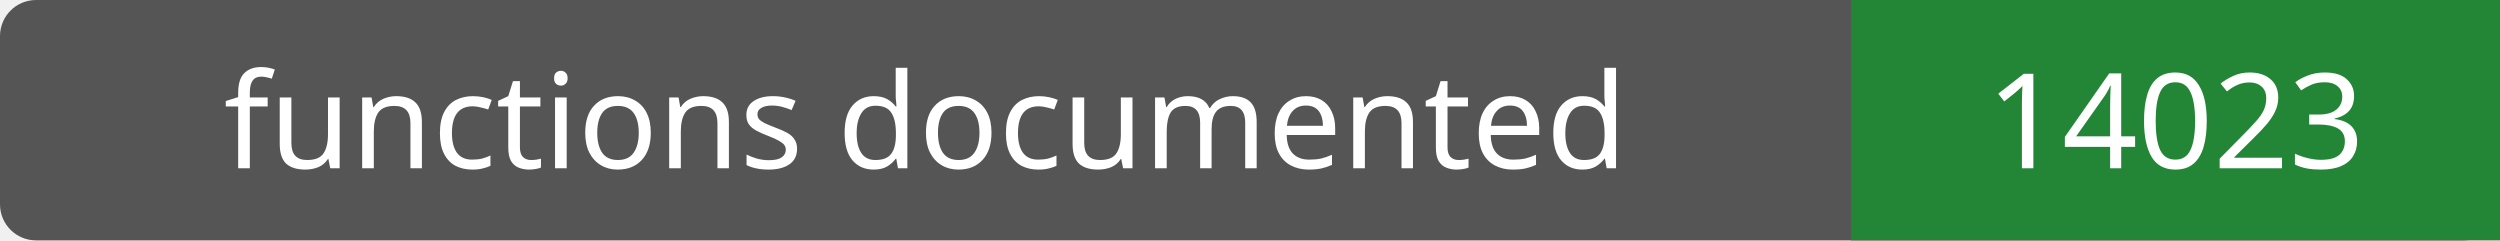
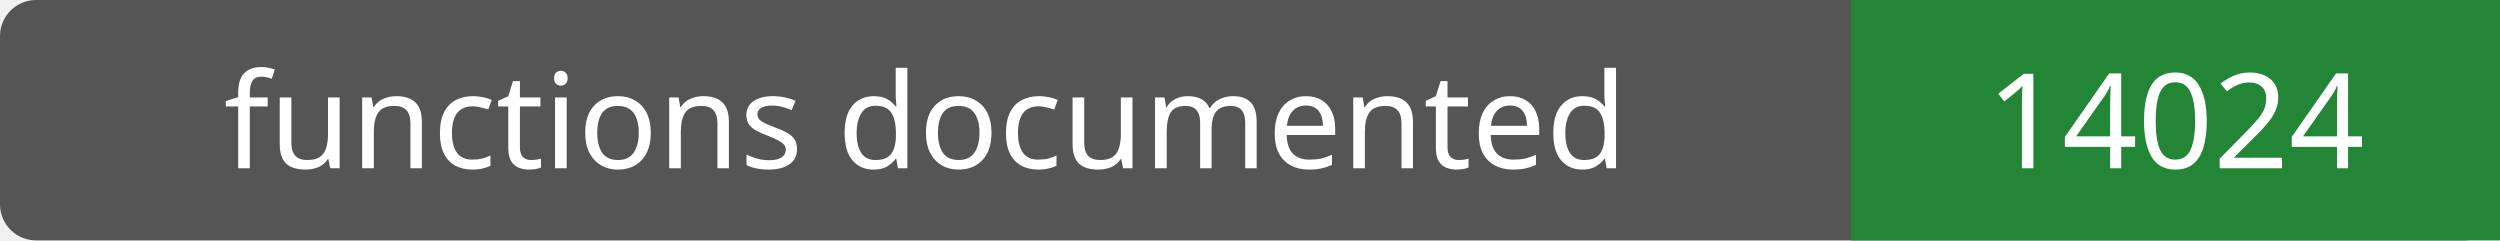
- <svg xmlns="http://www.w3.org/2000/svg" width="208" height="20" role="img" aria-label="functions documented: 14023">
+ <svg xmlns="http://www.w3.org/2000/svg" width="208" height="20" role="img" aria-label="functions documented: 14024">
  <rect width="208" height="20" rx="3" fill="#555" />
  <path fill="#238636" d="M154 0h54v20H154z" />
  <g fill="#fff" text-anchor="middle" font-family="Verdana,sans-serif" font-size="11">
    <text x="77.0" y="14">functions documented</text>
-     <text x="181.0" y="14">14023</text>
+     <text x="181.0" y="14">14024</text>
  </g>
</svg>
